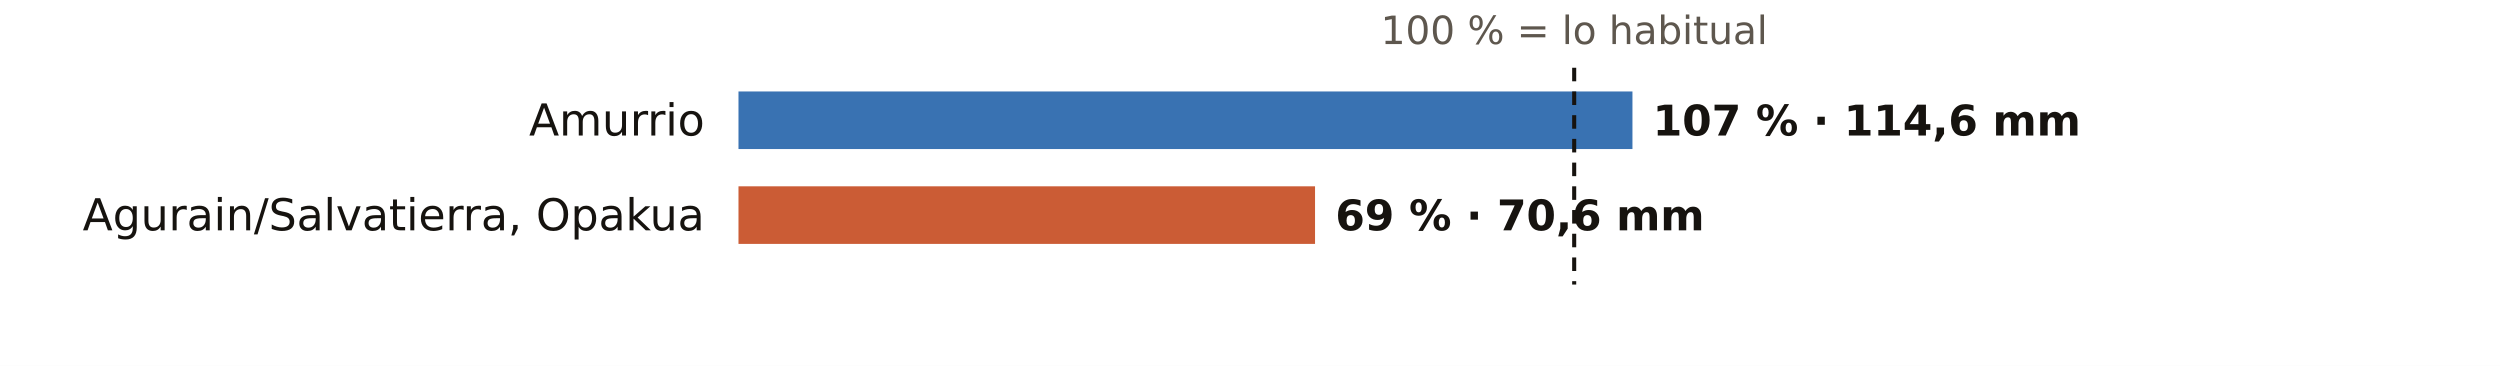
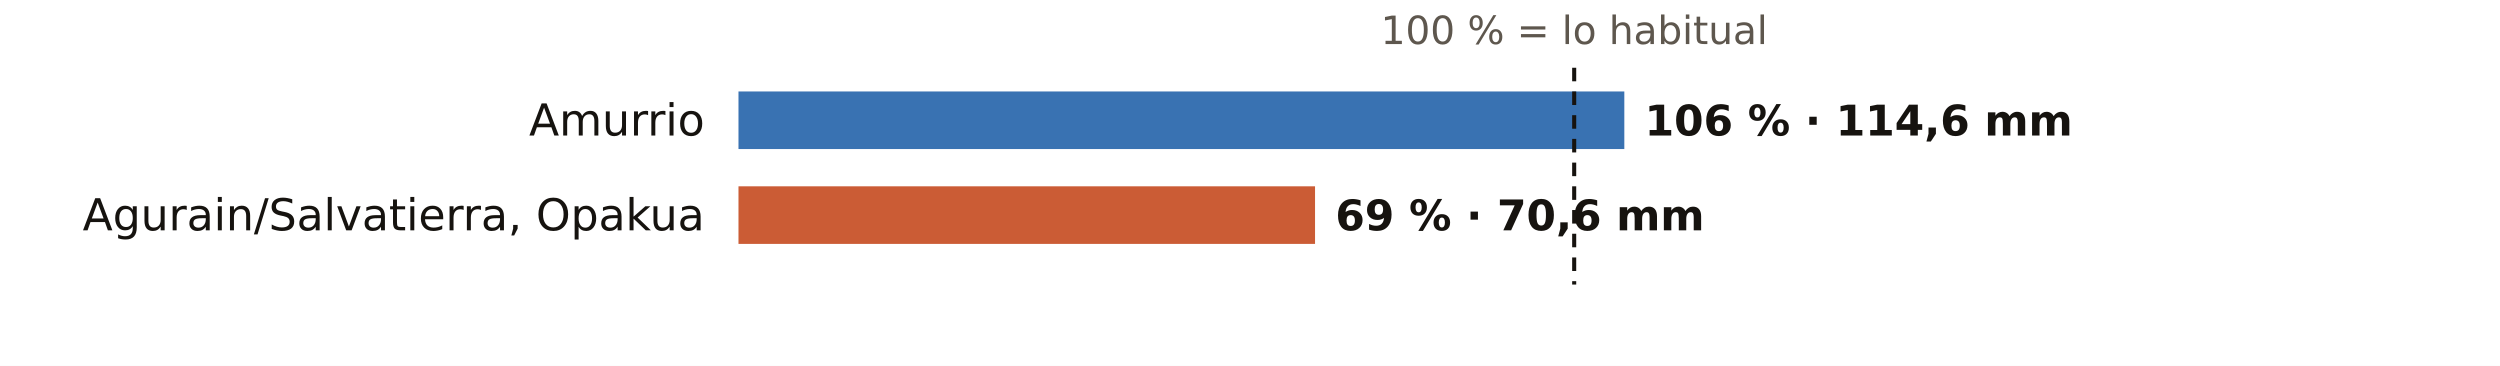
<svg xmlns="http://www.w3.org/2000/svg" viewBox="0 0 738 108" width="738" height="108" role="img" aria-label="El otoño en los pluviómetros de AEMET de Álava: % de lo habitual">
  <rect width="738" height="108" fill="#FFFFFF" />
  <text x="464.7" y="13.0" font-size="11.5" fill="#5E574E" text-anchor="middle" font-weight="400" font-family="Public Sans, DejaVu Sans, Arial, sans-serif">100 % = lo habitual</text>
  <text x="208.0" y="40.0" font-size="13" fill="#16130F" text-anchor="end" font-weight="500" font-family="Public Sans, DejaVu Sans, Arial, sans-serif">Amurrio</text>
-   <rect x="218" y="27" width="263.9" height="17" fill="#1F5FA8" opacity="0.88" />
-   <text x="487.9" y="40.0" font-size="12.5" fill="#16130F" text-anchor="start" font-weight="600" font-family="Public Sans, DejaVu Sans, Arial, sans-serif">107 % · 114,6 mm</text>
+   <rect x="218" y="27" width="261.5" height="17" fill="#1F5FA8" opacity="0.88" />
+   <text x="485.5" y="40.0" font-size="12.5" fill="#16130F" text-anchor="start" font-weight="600" font-family="Public Sans, DejaVu Sans, Arial, sans-serif">106 % · 114,6 mm</text>
  <text x="208.0" y="68.0" font-size="13" fill="#16130F" text-anchor="end" font-weight="500" font-family="Public Sans, DejaVu Sans, Arial, sans-serif">Agurain/Salvatierra, Opakua</text>
  <rect x="218" y="55" width="170.2" height="17" fill="#C4461A" opacity="0.88" />
  <text x="394.2" y="68.0" font-size="12.5" fill="#16130F" text-anchor="start" font-weight="600" font-family="Public Sans, DejaVu Sans, Arial, sans-serif">69 % · 70,6 mm</text>
  <line x1="464.7" x2="464.7" y1="20" y2="84" stroke="#16130F" stroke-width="1.2" stroke-dasharray="4 3" />
</svg>
